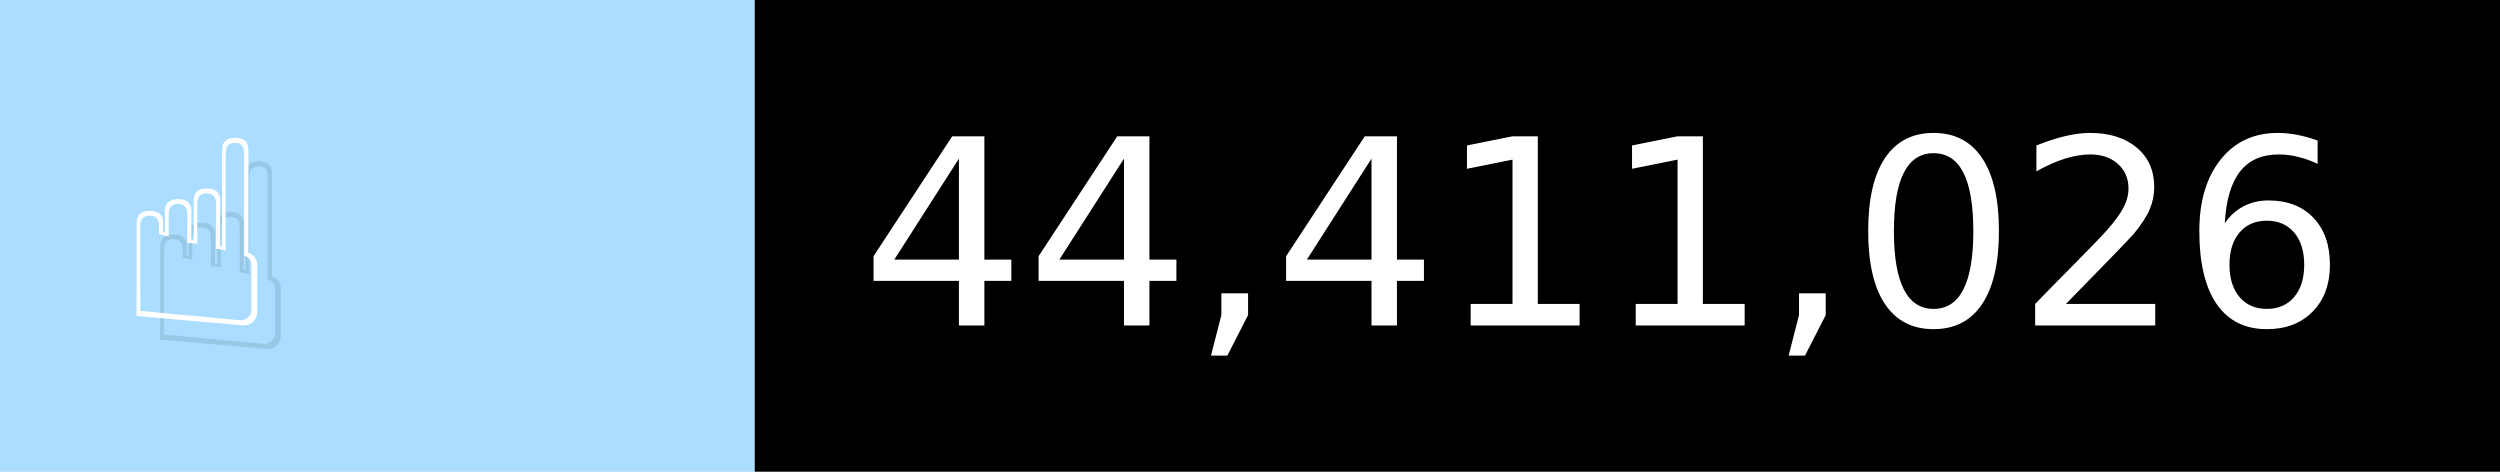
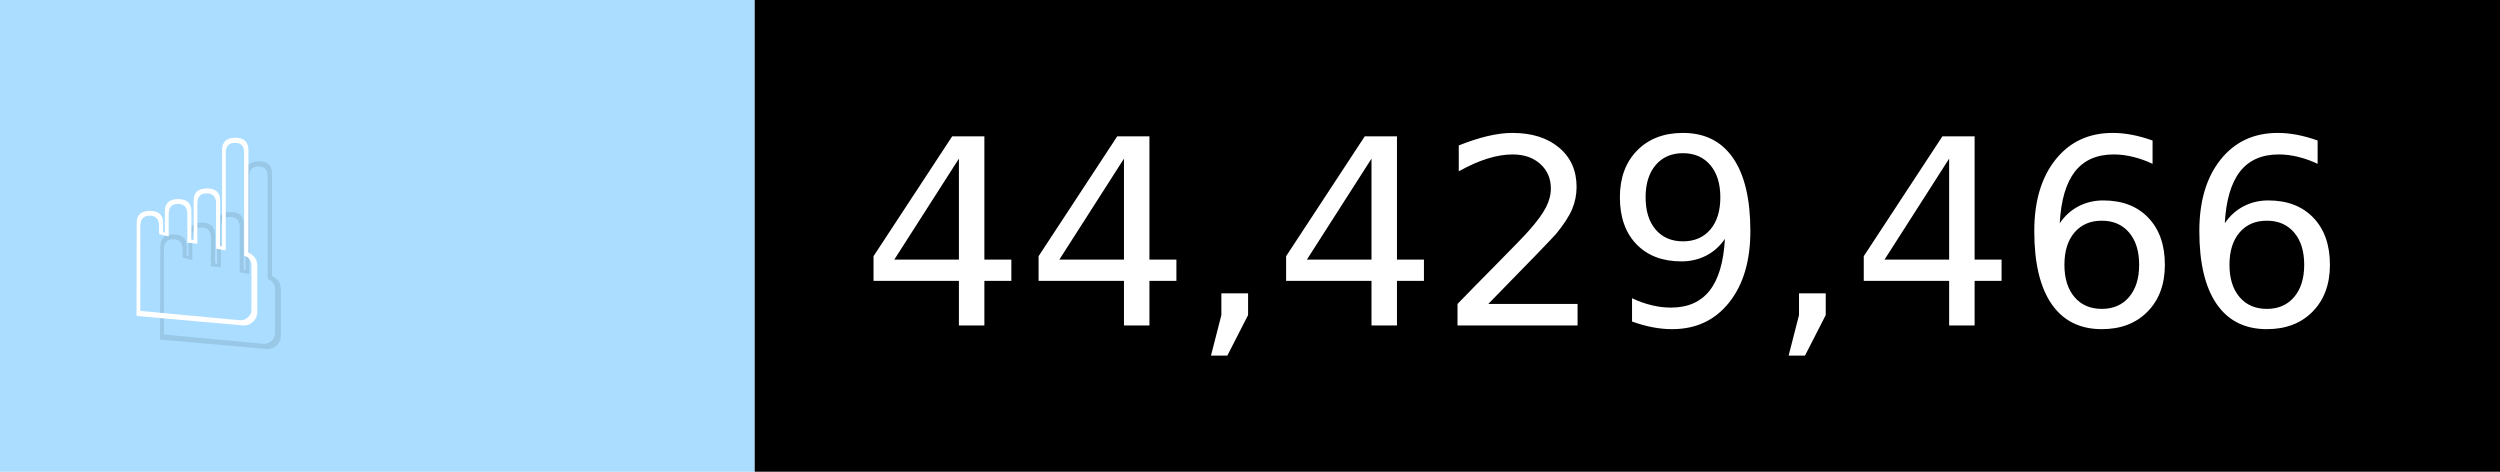
- <svg xmlns="http://www.w3.org/2000/svg" width="106" height="20" viewBox="0 0 1060 200" role="img" aria-label="☝️: 44,411,026">
+ <svg xmlns="http://www.w3.org/2000/svg" width="106" height="20" viewBox="0 0 1060 200" role="img" aria-label="☝️: 44,429,466">
  <g>
    <rect fill="#ADF" width="320" height="200" />
    <rect fill="##f78" x="320" width="740" height="200" />
  </g>
  <g aria-hidden="true" fill="#fff" text-anchor="start" font-family="Verdana,DejaVu Sans,sans-serif" font-size="110">
    <text x="60" y="148" textLength="220" fill="#000" opacity="0.1">☝️</text>
    <text x="50" y="138" textLength="220">☝️</text>
-     <text x="375" y="148" textLength="640" fill="#000" opacity="0.1">44,411,026</text>
-     <text x="365" y="138" textLength="640">44,411,026</text>
+     <text x="375" y="148" textLength="640" fill="#000" opacity="0.1">44,429,466</text>
+     <text x="365" y="138" textLength="640">44,429,466</text>
  </g>
</svg>
